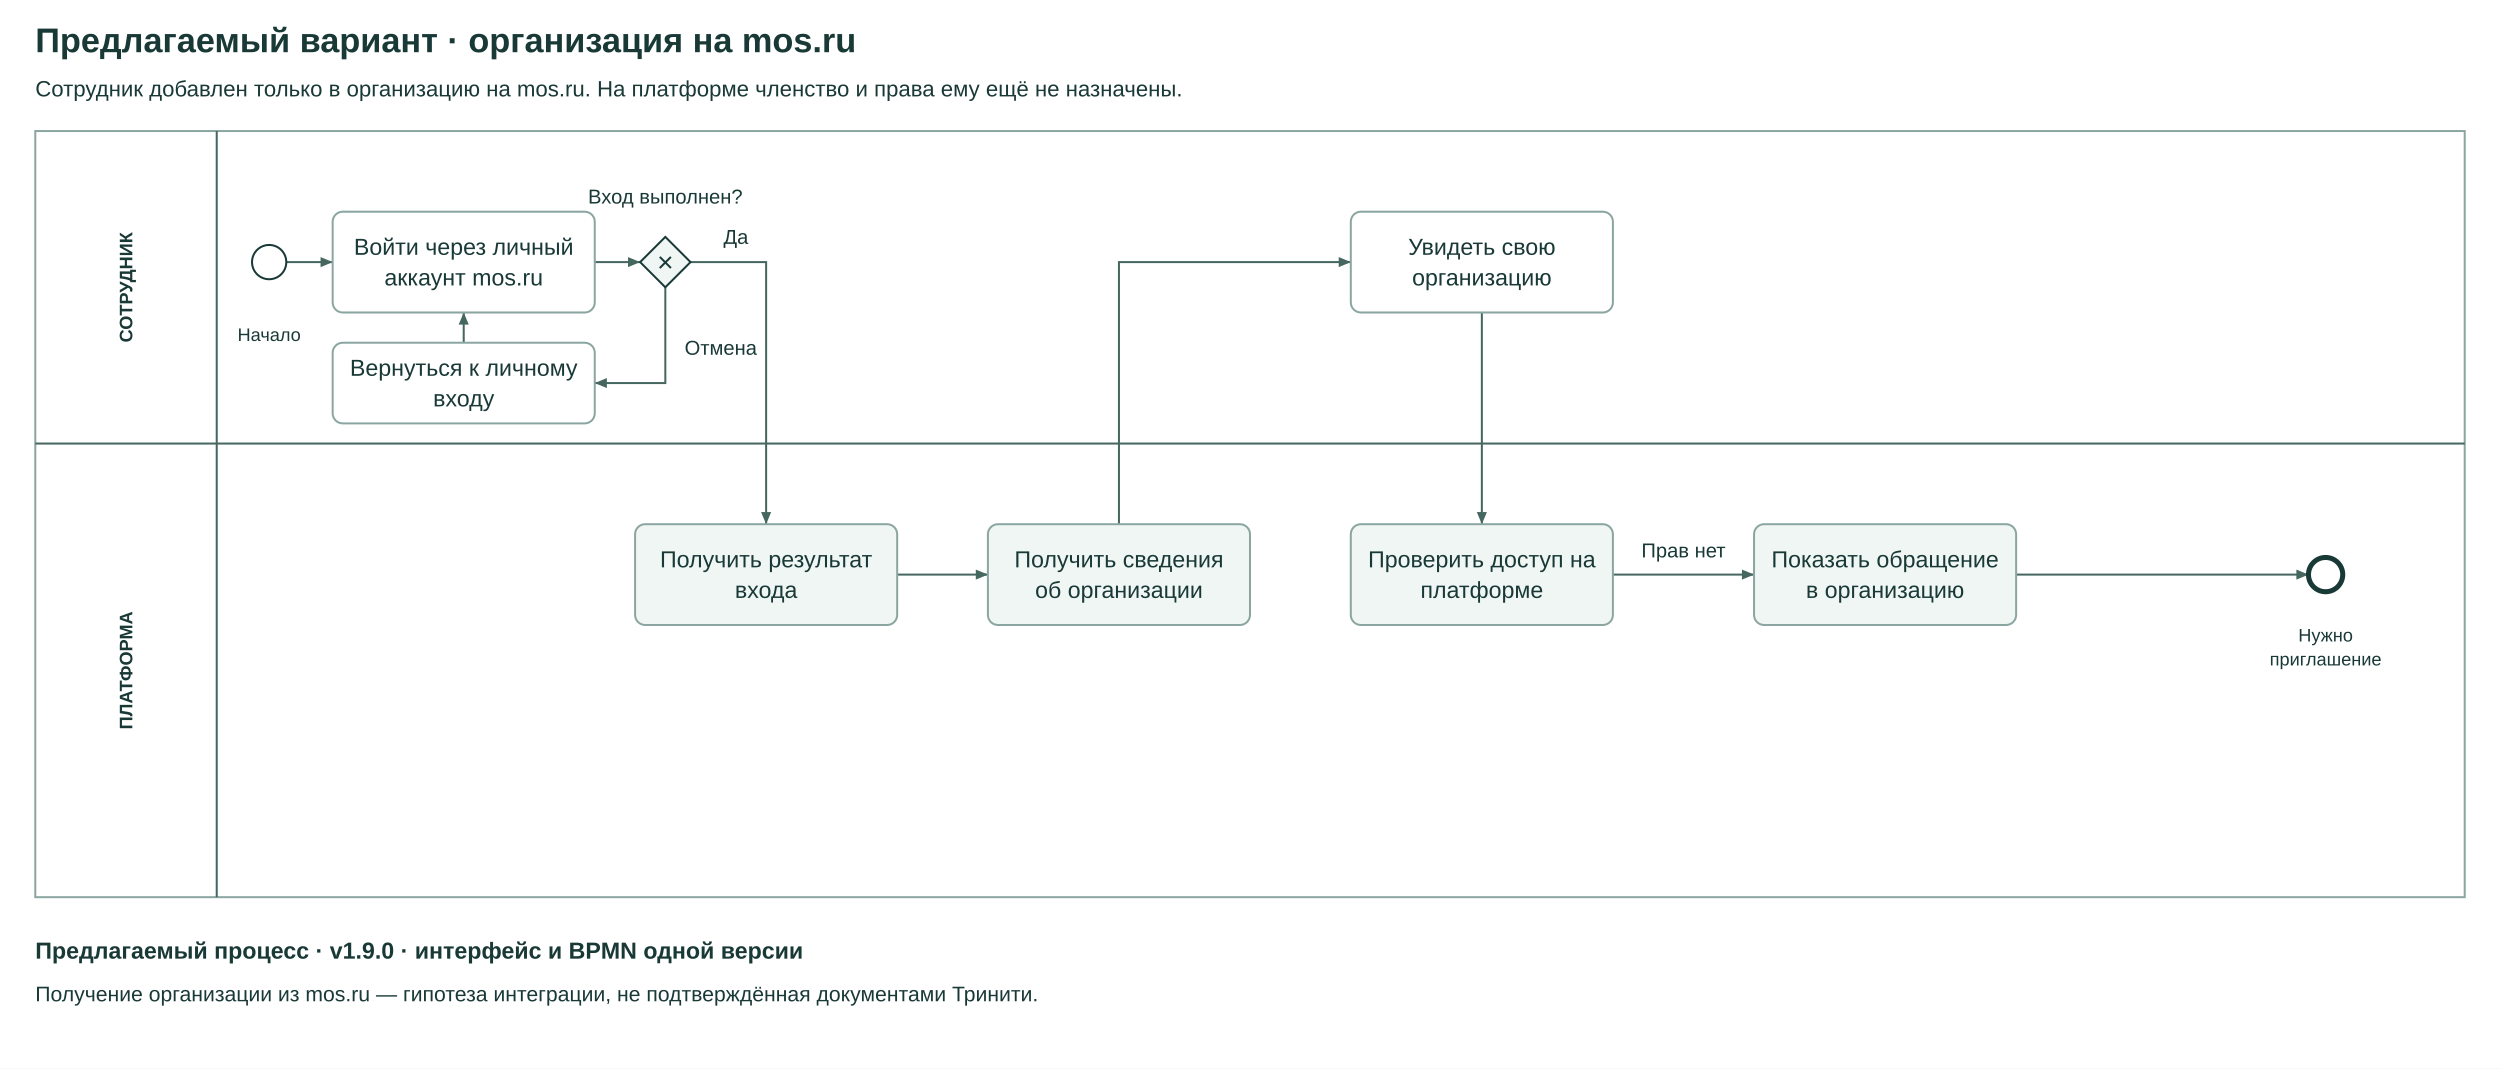
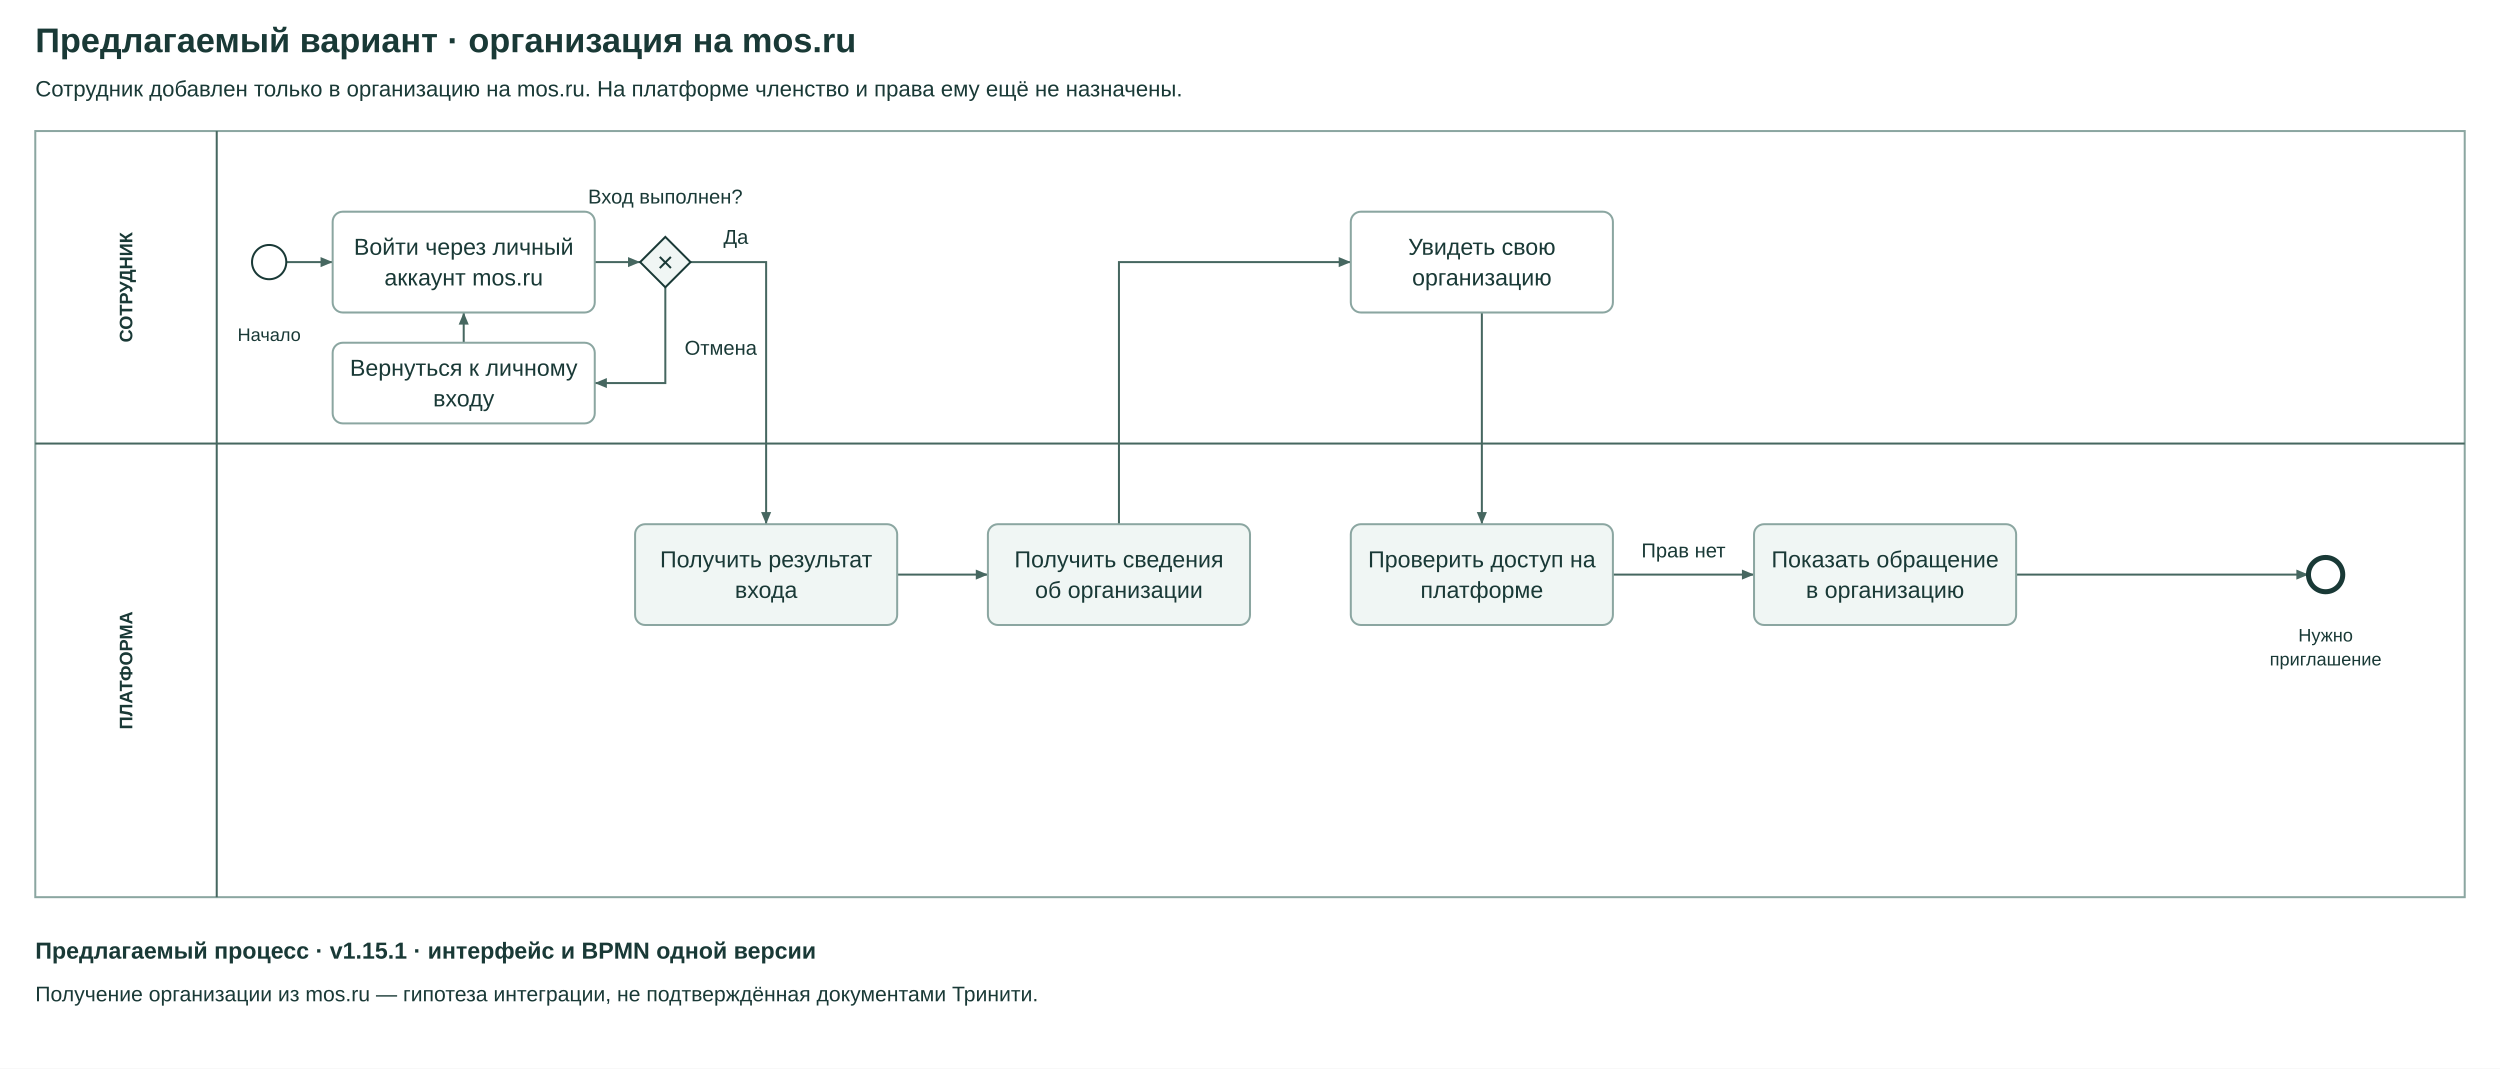
<svg xmlns="http://www.w3.org/2000/svg" width="2480" height="1060" viewBox="0 0 2480 1060" role="img">
  <rect width="100%" height="100%" fill="white" />
  <text x="35" y="40.0" dominant-baseline="central" text-anchor="start" font-family="Arial,sans-serif" font-size="34" font-weight="700" fill="#193936">Предлагаемый вариант · организация на mos.ru</text>
  <text x="35" y="88.0" dominant-baseline="central" text-anchor="start" font-family="Arial,sans-serif" font-size="22" font-weight="400" fill="#193936">Сотрудник добавлен только в организацию на mos.ru. На платформе членство и права ему ещё не назначены.</text>
  <rect x="35" y="130" width="2410" height="760" rx="0" fill="#ffffff" stroke="#8ba6a1" stroke-width="2" />
  <polyline points="215,130 215,440" fill="none" stroke="#466760" stroke-width="2" />
  <text transform="translate(125.0 285.0) rotate(-90)" text-anchor="middle" dominant-baseline="central" font-family="Arial,sans-serif" font-size="18" font-weight="700" fill="#193936">СОТРУДНИК</text>
  <polyline points="35,440 2445,440" fill="none" stroke="#466760" stroke-width="2" />
  <polyline points="215,440 215,890" fill="none" stroke="#466760" stroke-width="2" />
  <text transform="translate(125.0 665.0) rotate(-90)" text-anchor="middle" dominant-baseline="central" font-family="Arial,sans-serif" font-size="18" font-weight="700" fill="#193936">ПЛАТФОРМА</text>
  <polyline points="284,260 330,260" fill="none" stroke="#466760" stroke-width="2" />
  <polygon points="330,260 318.0,255.0 318.0,265.0" fill="#466760" />
  <polyline points="590,260 635,260" fill="none" stroke="#466760" stroke-width="2" />
  <polygon points="635,260 623.0,255.0 623.0,265.0" fill="#466760" />
  <polyline points="685,260 760,260 760,520" fill="none" stroke="#466760" stroke-width="2" />
  <polygon points="760,520 765.0,508.0 755.0,508.0" fill="#466760" />
  <text x="730" y="235.0" dominant-baseline="central" text-anchor="middle" font-family="Arial,sans-serif" font-size="20" font-weight="400" fill="#193936">Да</text>
  <polyline points="660,285 660,380 590,380" fill="none" stroke="#466760" stroke-width="2" />
  <polygon points="590,380 602.0,385.0 602.0,375.0" fill="#466760" />
  <text x="715" y="345.0" dominant-baseline="central" text-anchor="middle" font-family="Arial,sans-serif" font-size="20" font-weight="400" fill="#193936">Отмена</text>
  <polyline points="460,340 460,310" fill="none" stroke="#466760" stroke-width="2" />
  <polygon points="460,310 455.0,322.0 465.0,322.0" fill="#466760" />
  <polyline points="890,570 980,570" fill="none" stroke="#466760" stroke-width="2" />
  <polygon points="980,570 968.0,565.0 968.0,575.0" fill="#466760" />
  <polyline points="1110,520 1110,260 1340,260" fill="none" stroke="#466760" stroke-width="2" />
  <polygon points="1340,260 1328.0,255.0 1328.0,265.0" fill="#466760" />
  <polyline points="1470,310 1470,520" fill="none" stroke="#466760" stroke-width="2" />
  <polygon points="1470,520 1475.0,508.0 1465.0,508.0" fill="#466760" />
  <polyline points="1600,570 1740,570" fill="none" stroke="#466760" stroke-width="2" />
  <polygon points="1740,570 1728.0,565.0 1728.0,575.0" fill="#466760" />
  <text x="1670" y="546.0" dominant-baseline="central" text-anchor="middle" font-family="Arial,sans-serif" font-size="20" font-weight="400" fill="#193936">Прав нет</text>
  <polyline points="2000,570 2290,570" fill="none" stroke="#466760" stroke-width="2" />
  <polygon points="2290,570 2278.0,565.0 2278.0,575.0" fill="#466760" />
  <circle cx="267.0" cy="260.0" r="17.0" fill="white" stroke="#193936" stroke-width="2" />
  <text x="267.0" y="332.0" dominant-baseline="central" text-anchor="middle" font-family="Arial,sans-serif" font-size="18" font-weight="400" fill="#193936">Начало</text>
  <rect x="330" y="210" width="260" height="100" rx="10" fill="#ffffff" stroke="#8ba6a1" stroke-width="2" />
  <text x="460.0" y="244.82" dominant-baseline="central" text-anchor="middle" font-family="Arial,sans-serif" font-size="23" font-weight="400" fill="#193936">Войти через личный</text>
  <text x="460.0" y="275.18" dominant-baseline="central" text-anchor="middle" font-family="Arial,sans-serif" font-size="23" font-weight="400" fill="#193936">аккаунт mos.ru</text>
  <polygon points="660.0,235 685,260.0 660.0,285 635,260.0" fill="#f0f6f4" stroke="#193936" stroke-width="2" />
  <text x="660.0" y="260.0" dominant-baseline="central" text-anchor="middle" font-family="Arial,sans-serif" font-size="28" font-weight="400" fill="#193936">×</text>
  <text x="660.0" y="195.0" dominant-baseline="central" text-anchor="middle" font-family="Arial,sans-serif" font-size="20" font-weight="400" fill="#193936">Вход выполнен?</text>
  <rect x="330" y="340" width="260" height="80" rx="10" fill="#ffffff" stroke="#8ba6a1" stroke-width="2" />
  <text x="460.0" y="364.82" dominant-baseline="central" text-anchor="middle" font-family="Arial,sans-serif" font-size="23" font-weight="400" fill="#193936">Вернуться к личному</text>
  <text x="460.0" y="395.18" dominant-baseline="central" text-anchor="middle" font-family="Arial,sans-serif" font-size="23" font-weight="400" fill="#193936">входу</text>
  <rect x="630" y="520" width="260" height="100" rx="10" fill="#f0f6f4" stroke="#8ba6a1" stroke-width="2" />
  <text x="760.0" y="554.82" dominant-baseline="central" text-anchor="middle" font-family="Arial,sans-serif" font-size="23" font-weight="400" fill="#193936">Получить результат</text>
  <text x="760.0" y="585.18" dominant-baseline="central" text-anchor="middle" font-family="Arial,sans-serif" font-size="23" font-weight="400" fill="#193936">входа</text>
  <rect x="980" y="520" width="260" height="100" rx="10" fill="#f0f6f4" stroke="#8ba6a1" stroke-width="2" />
  <text x="1110.0" y="554.82" dominant-baseline="central" text-anchor="middle" font-family="Arial,sans-serif" font-size="23" font-weight="400" fill="#193936">Получить сведения</text>
  <text x="1110.0" y="585.18" dominant-baseline="central" text-anchor="middle" font-family="Arial,sans-serif" font-size="23" font-weight="400" fill="#193936">об организации</text>
  <rect x="1340" y="210" width="260" height="100" rx="10" fill="#ffffff" stroke="#8ba6a1" stroke-width="2" />
  <text x="1470.0" y="244.82" dominant-baseline="central" text-anchor="middle" font-family="Arial,sans-serif" font-size="23" font-weight="400" fill="#193936">Увидеть свою</text>
  <text x="1470.0" y="275.18" dominant-baseline="central" text-anchor="middle" font-family="Arial,sans-serif" font-size="23" font-weight="400" fill="#193936">организацию</text>
  <rect x="1340" y="520" width="260" height="100" rx="10" fill="#f0f6f4" stroke="#8ba6a1" stroke-width="2" />
  <text x="1470.0" y="554.82" dominant-baseline="central" text-anchor="middle" font-family="Arial,sans-serif" font-size="23" font-weight="400" fill="#193936">Проверить доступ на</text>
  <text x="1470.0" y="585.18" dominant-baseline="central" text-anchor="middle" font-family="Arial,sans-serif" font-size="23" font-weight="400" fill="#193936">платформе</text>
  <rect x="1740" y="520" width="260" height="100" rx="10" fill="#f0f6f4" stroke="#8ba6a1" stroke-width="2" />
  <text x="1870.0" y="554.82" dominant-baseline="central" text-anchor="middle" font-family="Arial,sans-serif" font-size="23" font-weight="400" fill="#193936">Показать обращение</text>
  <text x="1870.0" y="585.18" dominant-baseline="central" text-anchor="middle" font-family="Arial,sans-serif" font-size="23" font-weight="400" fill="#193936">в организацию</text>
  <circle cx="2307.0" cy="570.0" r="17.0" fill="white" stroke="#193936" stroke-width="5" />
  <text x="2307.0" y="630.12" dominant-baseline="central" text-anchor="middle" font-family="Arial,sans-serif" font-size="18" font-weight="400" fill="#193936">Нужно</text>
  <text x="2307.0" y="653.88" dominant-baseline="central" text-anchor="middle" font-family="Arial,sans-serif" font-size="18" font-weight="400" fill="#193936">приглашение</text>
-   <text x="35" y="943.0" dominant-baseline="central" text-anchor="start" font-family="Arial,sans-serif" font-size="23" font-weight="700" fill="#193936">Предлагаемый процесс · v1.9.0 · интерфейс и BPMN одной версии</text>
+   <text x="35" y="943.0" dominant-baseline="central" text-anchor="start" font-family="Arial,sans-serif" font-size="23" font-weight="700" fill="#193936">Предлагаемый процесс · v1.15.1 · интерфейс и BPMN одной версии</text>
  <text x="35" y="986.0" dominant-baseline="central" text-anchor="start" font-family="Arial,sans-serif" font-size="21" font-weight="400" fill="#193936">Получение организации из mos.ru — гипотеза интеграции, не подтверждённая документами Тринити.</text>
</svg>
